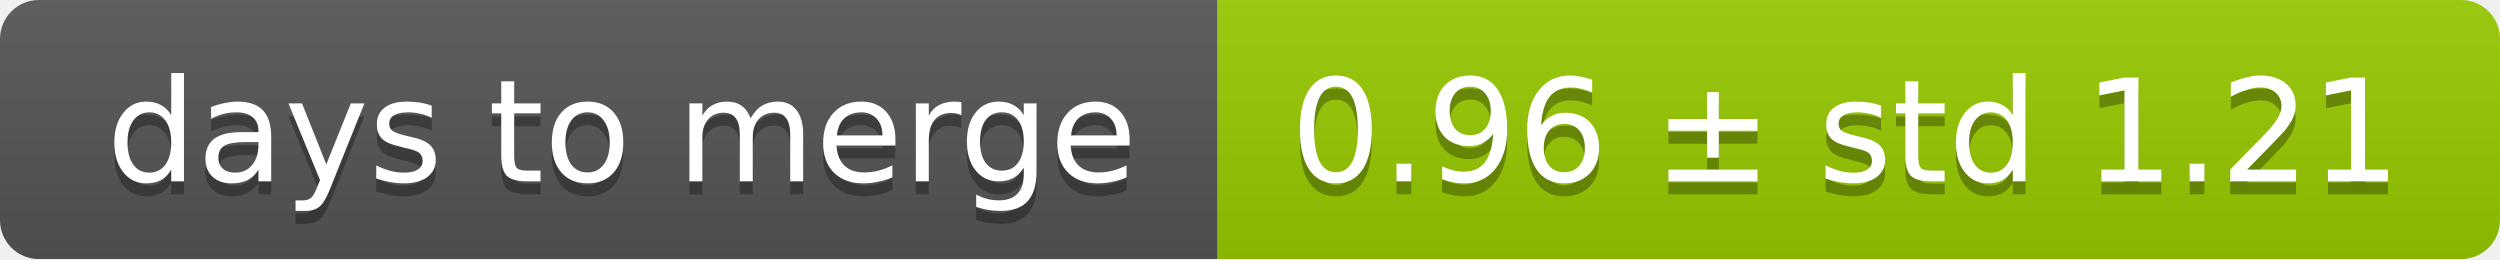
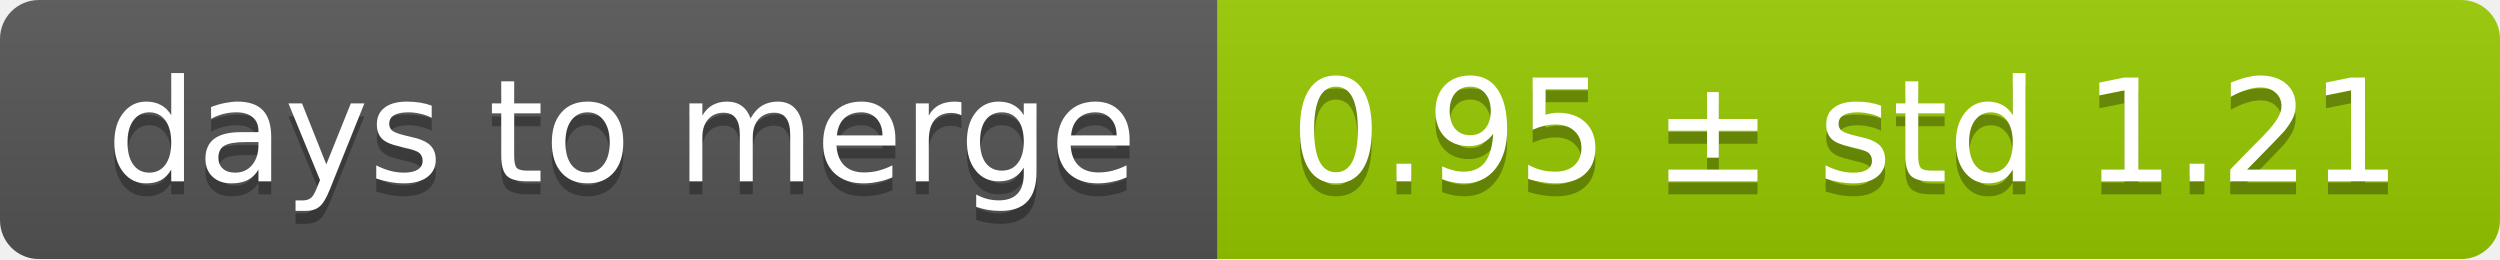
<svg xmlns="http://www.w3.org/2000/svg" width="193" height="20">
  <linearGradient id="smooth" x2="0" y2="100%">
    <stop offset="0" stop-color="#bbb" stop-opacity=".1" />
    <stop offset="1" stop-opacity=".1" />
  </linearGradient>
  <mask id="round">
    <rect width="193" height="20" rx="3" fill="#fff" />
  </mask>
  <g mask="url(#round)">
    <rect width="94" height="20" fill="#555" />
    <rect x="94" width="99" height="20" fill="#97ca00" />
    <rect width="193" height="20" fill="url(#smooth)" />
  </g>
  <g fill="#fff" text-anchor="middle" font-family="DejaVu Sans,Verdana,Geneva,sans-serif" font-size="11">
    <text x="48" y="15" fill="#010101" fill-opacity=".3">days to merge</text>
    <text x="48" y="14">days to merge</text>
-     <text x="142.5" y="15" fill="#010101" fill-opacity=".3">0.96 ± std 1.21</text>
-     <text x="142.5" y="14">0.96 ± std 1.21</text>
+     <text x="142.5" y="15" fill="#010101" fill-opacity=".3">0.95 ± std 1.21</text>
+     <text x="142.5" y="14">0.95 ± std 1.21</text>
  </g>
</svg>
